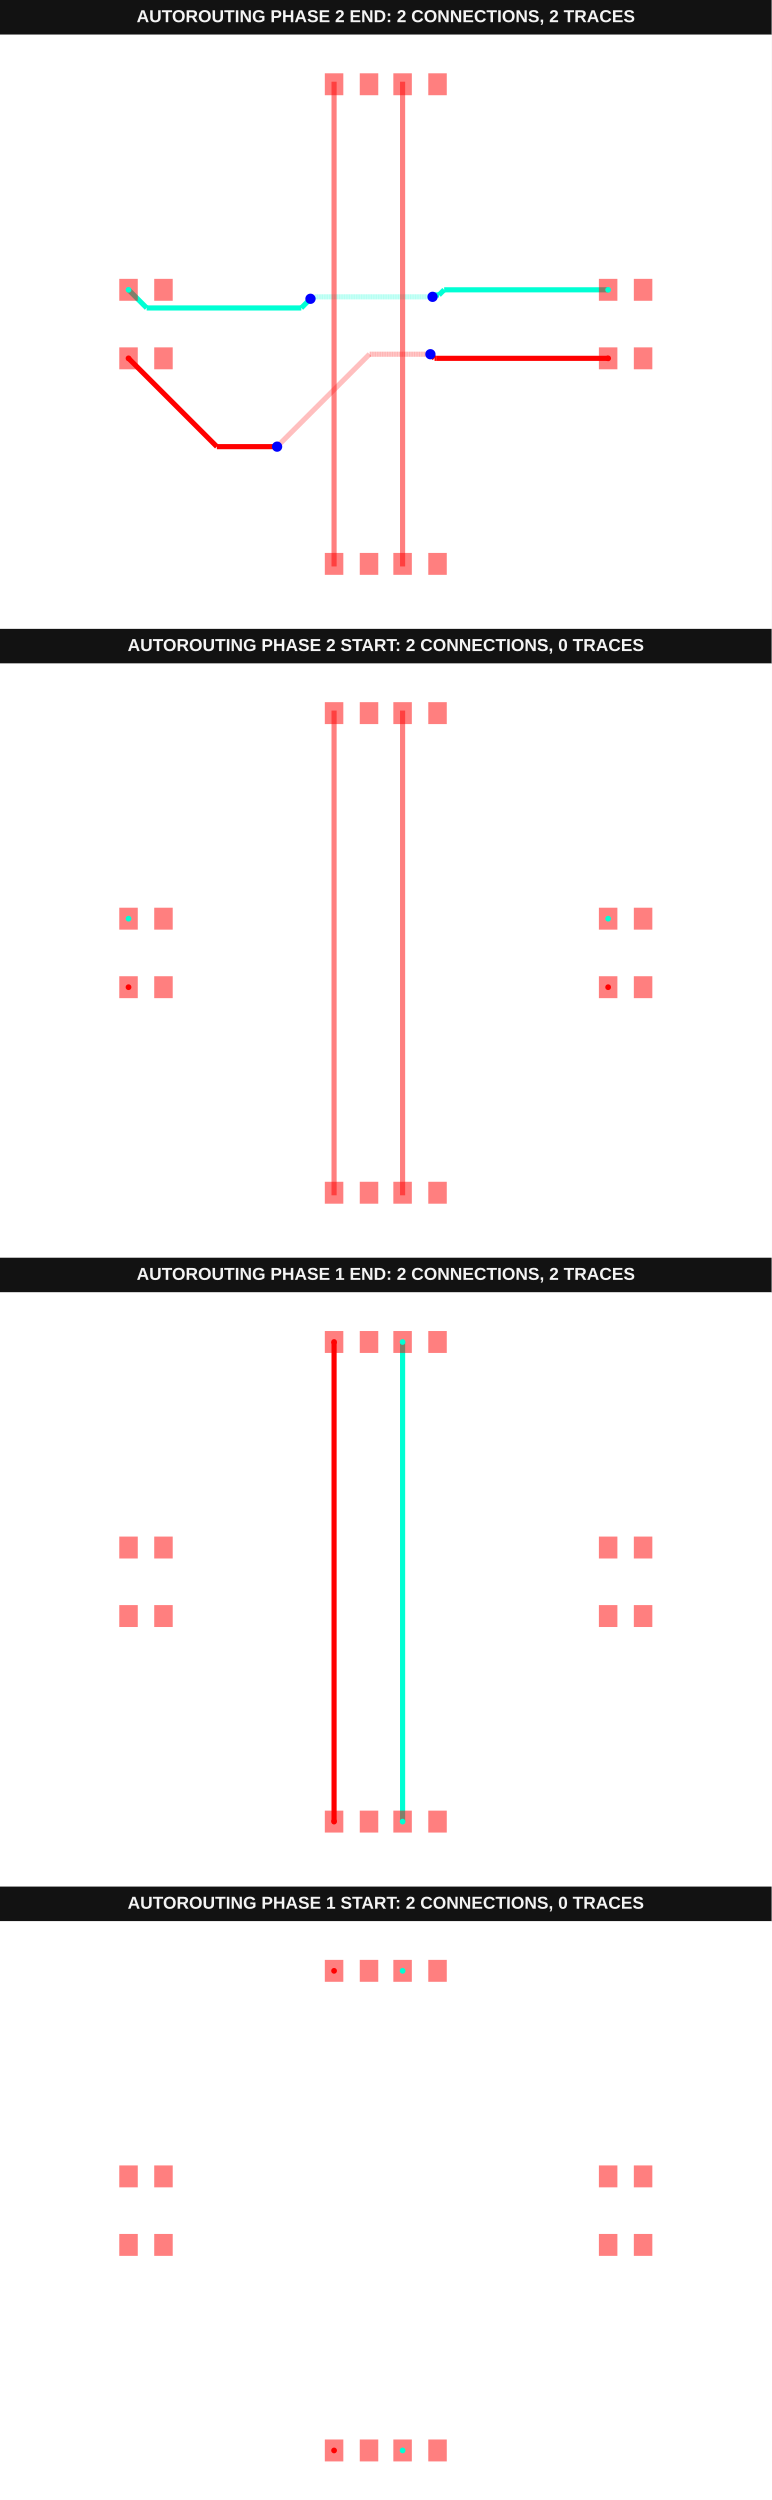
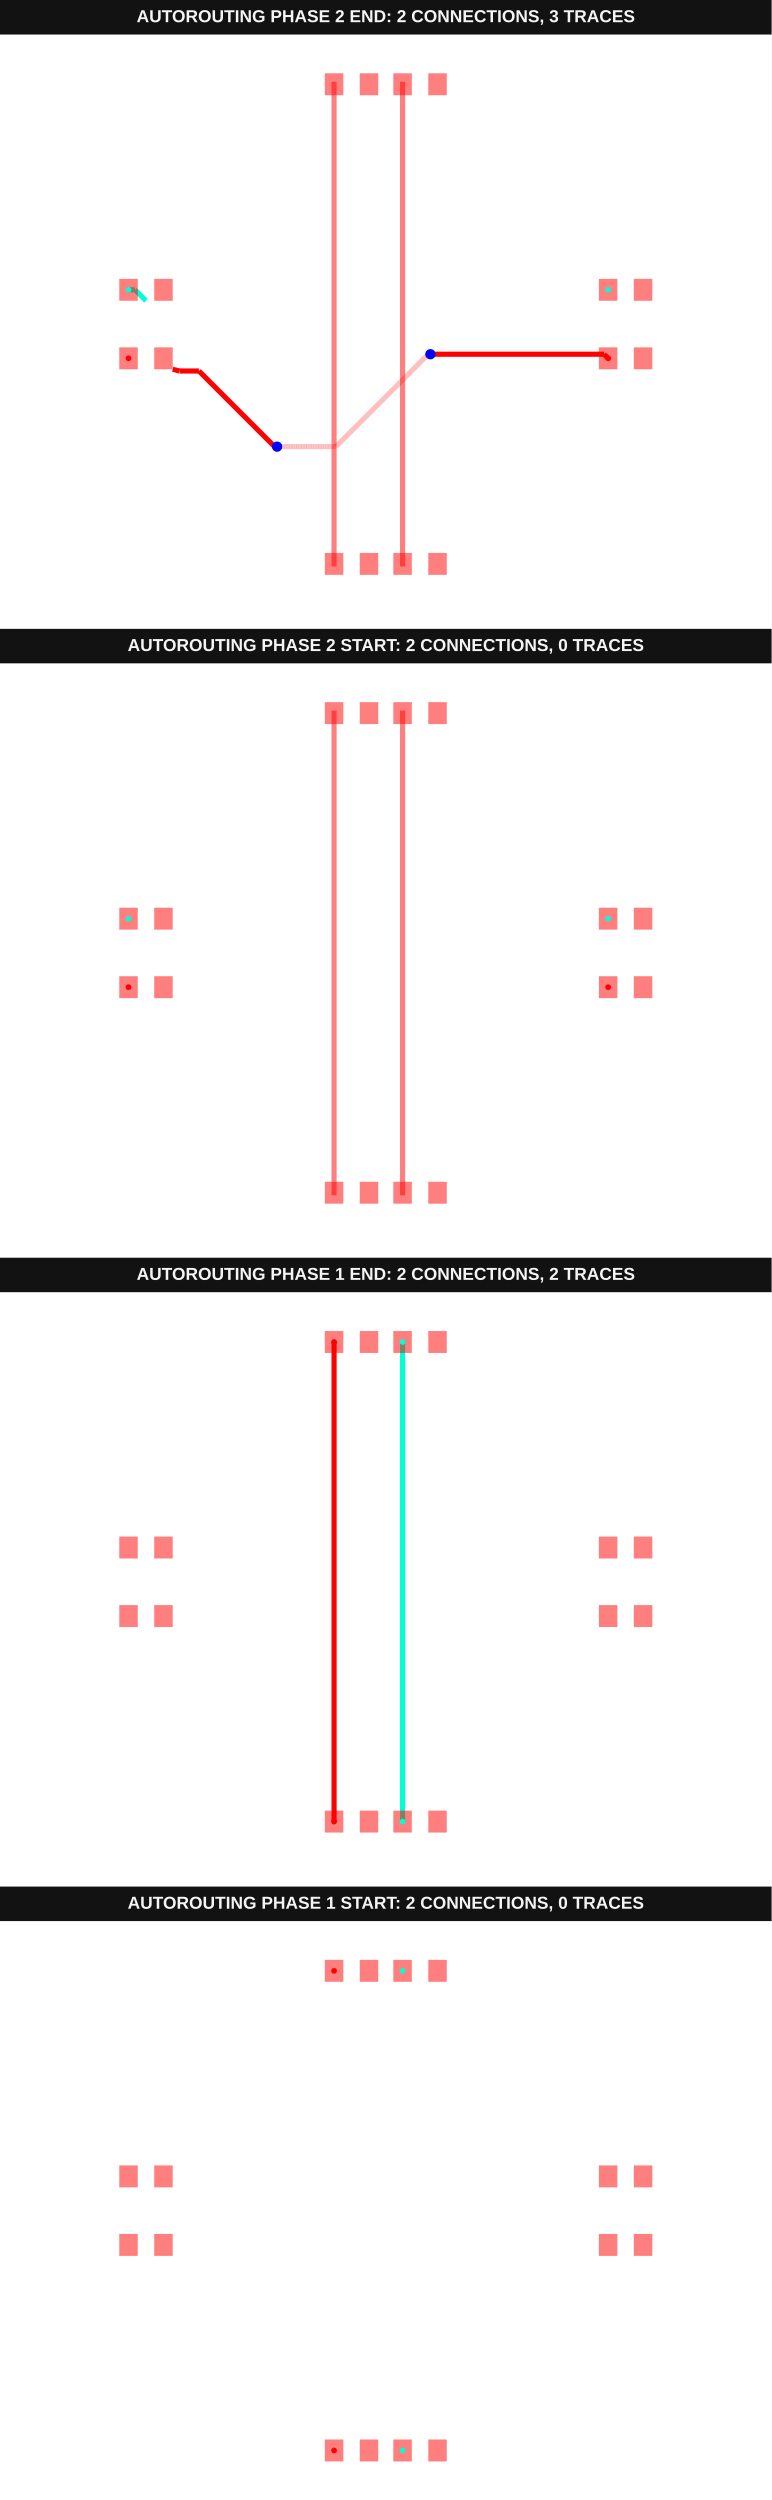
<svg xmlns="http://www.w3.org/2000/svg" width="800" height="2592" viewBox="0 0 800 2592" data-testid="autoroutingphase-connection-phase-index-arrays-vertical-first-autorouting-srj-stack">
  <g transform="translate(0, 0) scale(1, 1) translate(0, 0)">
    <g transform="translate(0, 0) scale(1, 1) translate(0, 0)">
      <rect x="0" y="0" width="800" height="36" fill="#121212" />
-       <text x="400" y="23" fill="#f4f4f4" font-family="Arial, sans-serif" font-size="18" font-weight="700" text-anchor="middle">AUTOROUTING PHASE 2 END: 2 CONNECTIONS, 2 TRACES</text>
+       <text x="400" y="23" fill="#f4f4f4" font-family="Arial, sans-serif" font-size="18" font-weight="700" text-anchor="middle">AUTOROUTING PHASE 2 END: 2 CONNECTIONS, 3 TRACES</text>
    </g>
    <g transform="translate(0, 36) scale(1, 1) translate(0, 0)">
      <rect width="100%" height="100%" fill="#fff" />
      <g>
-         <polyline data-points="6.49,1 1.7030703200348878,1" data-type="line" data-label="" points="630.519,264.481 460.492,264.481" fill="none" stroke="hsl(170, 100%, 50%)" stroke-width="5.328" />
-       </g>
-       <g>
-         <polyline data-points="1.7030703200348878,1 1.5524591016061837,0.8493887815712958" data-type="line" data-label="" points="460.492,264.481 455.142,269.83" fill="none" stroke="hsl(170, 100%, 50%)" stroke-width="5.328" />
-       </g>
-       <g>
-         <polyline data-points="1.5524591016061837,0.8493887815712958 1.4193887815712958,0.8493887815712958" data-type="line" data-label="" points="455.142,269.83 450.415,269.83" fill="none" stroke="hsl(170, 100%, 50%)" stroke-width="5.328" />
-       </g>
-       <g>
-         <polyline data-points="1.4193887815712958,0.8493887815712958 1.365,0.795" data-type="line" data-label="" points="450.415,269.83 448.484,271.762" fill="none" stroke="hsl(170, 100%, 50%)" stroke-width="5.328" />
-       </g>
-       <g>
-         <polyline data-points="1.365,0.795 -2.0756275763061023,0.795" data-type="line" data-label="" points="448.484,271.762 326.276,271.762" fill="none" stroke="rgba(0,255,213,0.5)" stroke-width="5.328" stroke-dasharray="0.2 0.2" />
-       </g>
-       <g>
-         <polyline data-points="-2.0756275763061023,0.795 -2.1169096358716875,0.7537179404344151" data-type="line" data-label="" points="326.276,271.762 324.809,273.229" fill="none" stroke="rgba(0,255,213,0.5)" stroke-width="5.328" stroke-dasharray="0.2 0.2" />
-       </g>
-       <g>
-         <polyline data-points="-2.1169096358716875,0.7537179404344151 -2.1832820595655846,0.7537179404344151" data-type="line" data-label="" points="324.809,273.229 322.452,273.229" fill="none" stroke="rgba(0,255,213,0.5)" stroke-width="5.328" stroke-dasharray="0.2 0.2" />
-       </g>
-       <g>
-         <polyline data-points="-2.1832820595655846,0.7537179404344151 -2.199,0.738" data-type="line" data-label="" points="322.452,273.229 321.893,273.787" fill="none" stroke="rgba(0,255,213,0.5)" stroke-width="5.328" stroke-dasharray="0.2 0.2" />
-       </g>
-       <g>
-         <polyline data-points="-2.199,0.738 -2.466490197553541,0.4705098024464587" data-type="line" data-label="" points="321.893,273.787 312.392,283.288" fill="none" stroke="hsl(170, 100%, 50%)" stroke-width="5.328" />
-       </g>
-       <g>
-         <polyline data-points="-2.466490197553541,0.4705098024464587 -6.980509802446459,0.4705098024464587" data-type="line" data-label="" points="312.392,283.288 152.058,283.288" fill="none" stroke="hsl(170, 100%, 50%)" stroke-width="5.328" />
-       </g>
-       <g>
-         <polyline data-points="-6.980509802446459,0.4705098024464587 -7.51,1" data-type="line" data-label="" points="152.058,283.288 133.251,264.481" fill="none" stroke="hsl(170, 100%, 50%)" stroke-width="5.328" />
-       </g>
-       <g>
-         <polyline data-points="6.49,-1 1.4900000000000002,-1" data-type="line" data-label="" points="630.519,335.519 452.923,335.519" fill="none" stroke="hsl(0, 100%, 50%)" stroke-width="5.328" />
-       </g>
-       <g>
-         <polyline data-points="1.4900000000000002,-1 1.4220000000000002,-1" data-type="line" data-label="" points="452.923,335.519 450.508,335.519" fill="none" stroke="hsl(0, 100%, 50%)" stroke-width="5.328" />
-       </g>
-       <g>
-         <polyline data-points="1.4220000000000002,-1 1.302,-0.88" data-type="line" data-label="" points="450.508,335.519 446.246,331.257" fill="none" stroke="hsl(0, 100%, 50%)" stroke-width="5.328" />
-       </g>
-       <g>
-         <polyline data-points="1.302,-0.88 -0.47714986412551097,-0.88" data-type="line" data-label="" points="446.246,331.257 383.052,331.257" fill="none" stroke="rgba(255,0,0,0.5)" stroke-width="5.328" stroke-dasharray="0.2 0.2" />
-       </g>
-       <g>
-         <polyline data-points="-0.47714986412551097,-0.88 -3.107414812539179,-3.510264948413668" data-type="line" data-label="" points="383.052,331.257 289.627,424.682" fill="none" stroke="rgba(255,0,0,0.5)" stroke-width="5.328" stroke-dasharray="0.2 0.2" />
-       </g>
-       <g>
-         <polyline data-points="-3.107414812539179,-3.510264948413668 -3.107414812539179,-3.5124148125391788" data-type="line" data-label="" points="289.627,424.682 289.627,424.758" fill="none" stroke="rgba(255,0,0,0.5)" stroke-width="5.328" stroke-dasharray="0.2 0.2" />
-       </g>
-       <g>
-         <polyline data-points="-3.107414812539179,-3.5124148125391788 -3.173,-3.578" data-type="line" data-label="" points="289.627,424.758 287.298,427.087" fill="none" stroke="rgba(255,0,0,0.5)" stroke-width="5.328" stroke-dasharray="0.2 0.2" />
-       </g>
-       <g>
-         <polyline data-points="-3.173,-3.578 -4.932,-3.578" data-type="line" data-label="" points="287.298,427.087 224.82,427.087" fill="none" stroke="hsl(0, 100%, 50%)" stroke-width="5.328" />
-       </g>
-       <g>
-         <polyline data-points="-4.932,-3.578 -7.51,-1" data-type="line" data-label="" points="224.82,427.087 133.251,335.519" fill="none" stroke="hsl(0, 100%, 50%)" stroke-width="5.328" />
+         <polyline data-points="-7.51,1 -7.32,1" data-type="line" data-label="" points="133.251,264.481 140,264.481" fill="none" stroke="hsl(170, 100%, 50%)" stroke-width="5.328" />
+       </g>
+       <g>
+         <polyline data-points="-7.32,1 -7,0.6799999999999999" data-type="line" data-label="" points="140,264.481 151.366,275.847" fill="none" stroke="hsl(170, 100%, 50%)" stroke-width="5.328" />
+       </g>
+       <g>
+         <polyline data-points="-6.22,-1.32 -6.019991999999999,-1.3699901346964662" data-type="line" data-label="" points="179.071,346.885 186.175,348.661" fill="none" stroke="hsl(0, 100%, 50%)" stroke-width="5.328" />
+       </g>
+       <g>
+         <polyline data-points="-6.019991999999999,-1.3699901346964662 -6.019991999999999,-1.3698921959162156" data-type="line" data-label="" points="186.175,348.661 186.175,348.657" fill="none" stroke="hsl(0, 100%, 50%)" stroke-width="5.328" />
+       </g>
+       <g>
+         <polyline data-points="-6.019991999999999,-1.3698921959162156 -5.4544728345001126,-1.3698921959162156" data-type="line" data-label="" points="186.175,348.657 206.262,348.657" fill="none" stroke="hsl(0, 100%, 50%)" stroke-width="5.328" />
+       </g>
+       <g>
+         <polyline data-points="-5.4544728345001126,-1.3698921959162156 -3.2096825152081645,-3.6146825152081643" data-type="line" data-label="" points="206.262,348.657 285.995,428.39" fill="none" stroke="hsl(0, 100%, 50%)" stroke-width="5.328" />
+       </g>
+       <g>
+         <polyline data-points="-3.2096825152081645,-3.6146825152081643 -3.173,-3.578" data-type="line" data-label="" points="285.995,428.39 287.298,427.087" fill="none" stroke="hsl(0, 100%, 50%)" stroke-width="5.328" />
+       </g>
+       <g>
+         <polyline data-points="-3.173,-3.578 -1.4577281899142185,-3.578" data-type="line" data-label="" points="287.298,427.087 348.223,427.087" fill="none" stroke="rgba(255,0,0,0.5)" stroke-width="5.328" stroke-dasharray="0.2 0.2" />
+       </g>
+       <g>
+         <polyline data-points="-1.4577281899142185,-3.578 1.2174237982134475,-0.9028480118723339" data-type="line" data-label="" points="348.223,427.087 443.242,332.068" fill="none" stroke="rgba(255,0,0,0.5)" stroke-width="5.328" stroke-dasharray="0.2 0.2" />
+       </g>
+       <g>
+         <polyline data-points="1.2174237982134475,-0.9028480118723339 1.279151988127666,-0.9028480118723339" data-type="line" data-label="" points="443.242,332.068 445.434,332.068" fill="none" stroke="rgba(255,0,0,0.5)" stroke-width="5.328" stroke-dasharray="0.2 0.2" />
+       </g>
+       <g>
+         <polyline data-points="1.279151988127666,-0.9028480118723339 1.302,-0.88" data-type="line" data-label="" points="445.434,332.068 446.246,331.257" fill="none" stroke="rgba(255,0,0,0.5)" stroke-width="5.328" stroke-dasharray="0.2 0.2" />
+       </g>
+       <g>
+         <polyline data-points="1.302,-0.88 6.37,-0.88" data-type="line" data-label="" points="446.246,331.257 626.257,331.257" fill="none" stroke="hsl(0, 100%, 50%)" stroke-width="5.328" />
+       </g>
+       <g>
+         <polyline data-points="6.37,-0.88 6.49,-1" data-type="line" data-label="" points="626.257,331.257 630.519,335.519" fill="none" stroke="hsl(0, 100%, 50%)" stroke-width="5.328" />
      </g>
      <g>
        <rect data-type="rect" data-label="top source_trace_0" data-x="-7.51" data-y="-1" x="123.661" y="324.153" width="19.18" height="22.732" fill="rgba(255,0,0,0.5)" stroke="black" stroke-width="0.028" />
      </g>
      <g>
        <rect data-type="rect" data-label="top" data-x="-6.49" data-y="-1" x="159.891" y="324.153" width="19.18" height="22.732" fill="rgba(255,0,0,0.5)" stroke="black" stroke-width="0.028" />
      </g>
      <g>
        <rect data-type="rect" data-label="top source_trace_0" data-x="6.49" data-y="-1" x="620.929" y="324.153" width="19.18" height="22.732" fill="rgba(255,0,0,0.5)" stroke="black" stroke-width="0.028" />
      </g>
      <g>
        <rect data-type="rect" data-label="top" data-x="7.51" data-y="-1" x="657.158" y="324.153" width="19.18" height="22.732" fill="rgba(255,0,0,0.5)" stroke="black" stroke-width="0.028" />
      </g>
      <g>
        <rect data-type="rect" data-label="top source_trace_1" data-x="-7.51" data-y="1" x="123.661" y="253.115" width="19.18" height="22.732" fill="rgba(255,0,0,0.5)" stroke="black" stroke-width="0.028" />
      </g>
      <g>
        <rect data-type="rect" data-label="top" data-x="-6.49" data-y="1" x="159.891" y="253.115" width="19.18" height="22.732" fill="rgba(255,0,0,0.5)" stroke="black" stroke-width="0.028" />
      </g>
      <g>
        <rect data-type="rect" data-label="top source_trace_1" data-x="6.49" data-y="1" x="620.929" y="253.115" width="19.18" height="22.732" fill="rgba(255,0,0,0.5)" stroke="black" stroke-width="0.028" />
      </g>
      <g>
        <rect data-type="rect" data-label="top" data-x="7.51" data-y="1" x="657.158" y="253.115" width="19.18" height="22.732" fill="rgba(255,0,0,0.5)" stroke="black" stroke-width="0.028" />
      </g>
      <g>
        <rect data-type="rect" data-label="top" data-x="-1.51" data-y="-7" x="336.776" y="537.268" width="19.18" height="22.732" fill="rgba(255,0,0,0.5)" stroke="black" stroke-width="0.028" />
      </g>
      <g>
        <rect data-type="rect" data-label="top" data-x="-0.49" data-y="-7" x="373.005" y="537.268" width="19.18" height="22.732" fill="rgba(255,0,0,0.5)" stroke="black" stroke-width="0.028" />
      </g>
      <g>
        <rect data-type="rect" data-label="top" data-x="-1.51" data-y="7" x="336.776" y="40" width="19.18" height="22.732" fill="rgba(255,0,0,0.5)" stroke="black" stroke-width="0.028" />
      </g>
      <g>
        <rect data-type="rect" data-label="top" data-x="-0.49" data-y="7" x="373.005" y="40" width="19.18" height="22.732" fill="rgba(255,0,0,0.5)" stroke="black" stroke-width="0.028" />
      </g>
      <g>
        <rect data-type="rect" data-label="top" data-x="0.49" data-y="-7" x="407.814" y="537.268" width="19.18" height="22.732" fill="rgba(255,0,0,0.5)" stroke="black" stroke-width="0.028" />
      </g>
      <g>
        <rect data-type="rect" data-label="top" data-x="1.51" data-y="-7" x="444.044" y="537.268" width="19.18" height="22.732" fill="rgba(255,0,0,0.5)" stroke="black" stroke-width="0.028" />
      </g>
      <g>
        <rect data-type="rect" data-label="top" data-x="0.49" data-y="7" x="407.814" y="40" width="19.18" height="22.732" fill="rgba(255,0,0,0.5)" stroke="black" stroke-width="0.028" />
      </g>
      <g>
        <rect data-type="rect" data-label="top" data-x="1.51" data-y="7" x="444.044" y="40" width="19.18" height="22.732" fill="rgba(255,0,0,0.5)" stroke="black" stroke-width="0.028" />
      </g>
      <g>
        <rect data-type="rect" data-label="top" data-x="0.49" data-y="0" x="414.74" y="48.702" width="5.328" height="502.596" fill="rgba(255,0,0,0.5)" stroke="black" stroke-width="0.028" />
      </g>
      <g>
        <rect data-type="rect" data-label="top" data-x="-1.51" data-y="0" x="343.702" y="48.702" width="5.328" height="502.596" fill="rgba(255,0,0,0.5)" stroke="black" stroke-width="0.028" />
      </g>
-       <circle data-type="circle" data-label="" data-x="1.365" data-y="0.795" cx="448.484" cy="271.762" r="5.328" fill="blue" stroke="none" stroke-width="0.028" />
-       <circle data-type="circle" data-label="" data-x="-2.199" data-y="0.738" cx="321.893" cy="273.787" r="5.328" fill="blue" stroke="none" stroke-width="0.028" />
+       <circle data-type="circle" data-label="" data-x="-3.173" data-y="-3.578" cx="287.298" cy="427.087" r="5.328" fill="blue" stroke="none" stroke-width="0.028" />
      <circle data-type="circle" data-label="" data-x="1.302" data-y="-0.88" cx="446.246" cy="331.257" r="5.328" fill="blue" stroke="none" stroke-width="0.028" />
-       <circle data-type="circle" data-label="" data-x="-3.173" data-y="-3.578" cx="287.298" cy="427.087" r="5.328" fill="blue" stroke="none" stroke-width="0.028" />
      <g>
        <circle data-type="point" data-label="source_trace_0 source_trace_0 top" data-x="-7.51" data-y="-1" cx="133.251" cy="335.519" r="3" fill="hsl(0, 100%, 50%)" />
      </g>
      <g>
        <circle data-type="point" data-label="source_trace_0 source_trace_0 top" data-x="6.49" data-y="-1" cx="630.519" cy="335.519" r="3" fill="hsl(0, 100%, 50%)" />
      </g>
      <g>
        <circle data-type="point" data-label="source_trace_1 source_trace_1 top" data-x="-7.51" data-y="1" cx="133.251" cy="264.481" r="3" fill="hsl(170, 100%, 50%)" />
      </g>
      <g>
        <circle data-type="point" data-label="source_trace_1 source_trace_1 top" data-x="6.49" data-y="1" cx="630.519" cy="264.481" r="3" fill="hsl(170, 100%, 50%)" />
      </g>
      <g id="crosshair__stack1" style="display: none">
        <line id="crosshair-h__stack1" y1="0" y2="600" stroke="#666" stroke-width="0.5" />
        <line id="crosshair-v__stack1" x1="0" x2="800" stroke="#666" stroke-width="0.5" />
        <text id="coordinates__stack1" font-family="monospace" font-size="12" fill="#666" />
      </g>
    </g>
  </g>
  <g transform="translate(0, 652) scale(1, 1) translate(0, 0)">
    <g transform="translate(0, 0) scale(1, 1) translate(0, 0)">
      <rect x="0" y="0" width="800" height="36" fill="#121212" />
      <text x="400" y="23" fill="#f4f4f4" font-family="Arial, sans-serif" font-size="18" font-weight="700" text-anchor="middle">AUTOROUTING PHASE 2 START: 2 CONNECTIONS, 0 TRACES</text>
    </g>
    <g transform="translate(0, 36) scale(1, 1) translate(0, 0)">
      <rect width="100%" height="100%" fill="#fff" />
      <g>
        <rect data-type="rect" data-label="top source_trace_0" data-x="-7.51" data-y="-1" x="123.661" y="324.153" width="19.18" height="22.732" fill="rgba(255,0,0,0.5)" stroke="black" stroke-width="0.028" />
      </g>
      <g>
        <rect data-type="rect" data-label="top" data-x="-6.49" data-y="-1" x="159.891" y="324.153" width="19.18" height="22.732" fill="rgba(255,0,0,0.5)" stroke="black" stroke-width="0.028" />
      </g>
      <g>
        <rect data-type="rect" data-label="top source_trace_0" data-x="6.49" data-y="-1" x="620.929" y="324.153" width="19.18" height="22.732" fill="rgba(255,0,0,0.5)" stroke="black" stroke-width="0.028" />
      </g>
      <g>
        <rect data-type="rect" data-label="top" data-x="7.51" data-y="-1" x="657.158" y="324.153" width="19.18" height="22.732" fill="rgba(255,0,0,0.5)" stroke="black" stroke-width="0.028" />
      </g>
      <g>
        <rect data-type="rect" data-label="top source_trace_1" data-x="-7.51" data-y="1" x="123.661" y="253.115" width="19.18" height="22.732" fill="rgba(255,0,0,0.5)" stroke="black" stroke-width="0.028" />
      </g>
      <g>
        <rect data-type="rect" data-label="top" data-x="-6.49" data-y="1" x="159.891" y="253.115" width="19.18" height="22.732" fill="rgba(255,0,0,0.5)" stroke="black" stroke-width="0.028" />
      </g>
      <g>
        <rect data-type="rect" data-label="top source_trace_1" data-x="6.49" data-y="1" x="620.929" y="253.115" width="19.18" height="22.732" fill="rgba(255,0,0,0.5)" stroke="black" stroke-width="0.028" />
      </g>
      <g>
        <rect data-type="rect" data-label="top" data-x="7.51" data-y="1" x="657.158" y="253.115" width="19.18" height="22.732" fill="rgba(255,0,0,0.5)" stroke="black" stroke-width="0.028" />
      </g>
      <g>
        <rect data-type="rect" data-label="top" data-x="-1.51" data-y="-7" x="336.776" y="537.268" width="19.18" height="22.732" fill="rgba(255,0,0,0.5)" stroke="black" stroke-width="0.028" />
      </g>
      <g>
        <rect data-type="rect" data-label="top" data-x="-0.49" data-y="-7" x="373.005" y="537.268" width="19.18" height="22.732" fill="rgba(255,0,0,0.5)" stroke="black" stroke-width="0.028" />
      </g>
      <g>
        <rect data-type="rect" data-label="top" data-x="-1.51" data-y="7" x="336.776" y="40" width="19.18" height="22.732" fill="rgba(255,0,0,0.5)" stroke="black" stroke-width="0.028" />
      </g>
      <g>
        <rect data-type="rect" data-label="top" data-x="-0.49" data-y="7" x="373.005" y="40" width="19.18" height="22.732" fill="rgba(255,0,0,0.5)" stroke="black" stroke-width="0.028" />
      </g>
      <g>
        <rect data-type="rect" data-label="top" data-x="0.49" data-y="-7" x="407.814" y="537.268" width="19.18" height="22.732" fill="rgba(255,0,0,0.5)" stroke="black" stroke-width="0.028" />
      </g>
      <g>
        <rect data-type="rect" data-label="top" data-x="1.51" data-y="-7" x="444.044" y="537.268" width="19.18" height="22.732" fill="rgba(255,0,0,0.5)" stroke="black" stroke-width="0.028" />
      </g>
      <g>
        <rect data-type="rect" data-label="top" data-x="0.49" data-y="7" x="407.814" y="40" width="19.18" height="22.732" fill="rgba(255,0,0,0.5)" stroke="black" stroke-width="0.028" />
      </g>
      <g>
        <rect data-type="rect" data-label="top" data-x="1.51" data-y="7" x="444.044" y="40" width="19.18" height="22.732" fill="rgba(255,0,0,0.5)" stroke="black" stroke-width="0.028" />
      </g>
      <g>
        <rect data-type="rect" data-label="top" data-x="0.49" data-y="0" x="414.74" y="48.702" width="5.328" height="502.596" fill="rgba(255,0,0,0.5)" stroke="black" stroke-width="0.028" />
      </g>
      <g>
        <rect data-type="rect" data-label="top" data-x="-1.51" data-y="0" x="343.702" y="48.702" width="5.328" height="502.596" fill="rgba(255,0,0,0.5)" stroke="black" stroke-width="0.028" />
      </g>
      <g>
        <circle data-type="point" data-label="source_trace_0 source_trace_0 top" data-x="-7.51" data-y="-1" cx="133.251" cy="335.519" r="3" fill="hsl(0, 100%, 50%)" />
      </g>
      <g>
        <circle data-type="point" data-label="source_trace_0 source_trace_0 top" data-x="6.49" data-y="-1" cx="630.519" cy="335.519" r="3" fill="hsl(0, 100%, 50%)" />
      </g>
      <g>
        <circle data-type="point" data-label="source_trace_1 source_trace_1 top" data-x="-7.51" data-y="1" cx="133.251" cy="264.481" r="3" fill="hsl(170, 100%, 50%)" />
      </g>
      <g>
        <circle data-type="point" data-label="source_trace_1 source_trace_1 top" data-x="6.49" data-y="1" cx="630.519" cy="264.481" r="3" fill="hsl(170, 100%, 50%)" />
      </g>
      <g id="crosshair__stack1__stack1" style="display: none">
        <line id="crosshair-h__stack1__stack1" y1="0" y2="600" stroke="#666" stroke-width="0.5" />
        <line id="crosshair-v__stack1__stack1" x1="0" x2="800" stroke="#666" stroke-width="0.5" />
        <text id="coordinates__stack1__stack1" font-family="monospace" font-size="12" fill="#666" />
      </g>
    </g>
  </g>
  <g transform="translate(0, 1304) scale(1, 1) translate(0, 0)">
    <g transform="translate(0, 0) scale(1, 1) translate(0, 0)">
      <rect x="0" y="0" width="800" height="36" fill="#121212" />
      <text x="400" y="23" fill="#f4f4f4" font-family="Arial, sans-serif" font-size="18" font-weight="700" text-anchor="middle">AUTOROUTING PHASE 1 END: 2 CONNECTIONS, 2 TRACES</text>
    </g>
    <g transform="translate(0, 36) scale(1, 1) translate(0, 0)">
      <rect width="100%" height="100%" fill="#fff" />
      <g>
        <polyline data-points="0.49,-7 0.49,7" data-type="line" data-label="" points="417.404,548.634 417.404,51.366" fill="none" stroke="hsl(170, 100%, 50%)" stroke-width="5.328" />
      </g>
      <g>
        <polyline data-points="-1.51,-7 -1.51,7" data-type="line" data-label="" points="346.366,548.634 346.366,51.366" fill="none" stroke="hsl(0, 100%, 50%)" stroke-width="5.328" />
      </g>
      <g>
        <rect data-type="rect" data-label="top" data-x="-7.51" data-y="-1" x="123.661" y="324.153" width="19.18" height="22.732" fill="rgba(255,0,0,0.5)" stroke="black" stroke-width="0.028" />
      </g>
      <g>
        <rect data-type="rect" data-label="top" data-x="-6.49" data-y="-1" x="159.891" y="324.153" width="19.18" height="22.732" fill="rgba(255,0,0,0.5)" stroke="black" stroke-width="0.028" />
      </g>
      <g>
        <rect data-type="rect" data-label="top" data-x="6.49" data-y="-1" x="620.929" y="324.153" width="19.18" height="22.732" fill="rgba(255,0,0,0.5)" stroke="black" stroke-width="0.028" />
      </g>
      <g>
        <rect data-type="rect" data-label="top" data-x="7.51" data-y="-1" x="657.158" y="324.153" width="19.18" height="22.732" fill="rgba(255,0,0,0.5)" stroke="black" stroke-width="0.028" />
      </g>
      <g>
        <rect data-type="rect" data-label="top" data-x="-7.51" data-y="1" x="123.661" y="253.115" width="19.18" height="22.732" fill="rgba(255,0,0,0.5)" stroke="black" stroke-width="0.028" />
      </g>
      <g>
        <rect data-type="rect" data-label="top" data-x="-6.49" data-y="1" x="159.891" y="253.115" width="19.18" height="22.732" fill="rgba(255,0,0,0.5)" stroke="black" stroke-width="0.028" />
      </g>
      <g>
        <rect data-type="rect" data-label="top" data-x="6.49" data-y="1" x="620.929" y="253.115" width="19.18" height="22.732" fill="rgba(255,0,0,0.5)" stroke="black" stroke-width="0.028" />
      </g>
      <g>
        <rect data-type="rect" data-label="top" data-x="7.51" data-y="1" x="657.158" y="253.115" width="19.18" height="22.732" fill="rgba(255,0,0,0.5)" stroke="black" stroke-width="0.028" />
      </g>
      <g>
        <rect data-type="rect" data-label="top source_trace_2" data-x="-1.51" data-y="-7" x="336.776" y="537.268" width="19.18" height="22.732" fill="rgba(255,0,0,0.5)" stroke="black" stroke-width="0.028" />
      </g>
      <g>
        <rect data-type="rect" data-label="top" data-x="-0.49" data-y="-7" x="373.005" y="537.268" width="19.18" height="22.732" fill="rgba(255,0,0,0.5)" stroke="black" stroke-width="0.028" />
      </g>
      <g>
        <rect data-type="rect" data-label="top source_trace_2" data-x="-1.51" data-y="7" x="336.776" y="40" width="19.18" height="22.732" fill="rgba(255,0,0,0.5)" stroke="black" stroke-width="0.028" />
      </g>
      <g>
        <rect data-type="rect" data-label="top" data-x="-0.49" data-y="7" x="373.005" y="40" width="19.18" height="22.732" fill="rgba(255,0,0,0.5)" stroke="black" stroke-width="0.028" />
      </g>
      <g>
        <rect data-type="rect" data-label="top source_trace_3" data-x="0.49" data-y="-7" x="407.814" y="537.268" width="19.18" height="22.732" fill="rgba(255,0,0,0.5)" stroke="black" stroke-width="0.028" />
      </g>
      <g>
        <rect data-type="rect" data-label="top" data-x="1.51" data-y="-7" x="444.044" y="537.268" width="19.18" height="22.732" fill="rgba(255,0,0,0.5)" stroke="black" stroke-width="0.028" />
      </g>
      <g>
        <rect data-type="rect" data-label="top source_trace_3" data-x="0.49" data-y="7" x="407.814" y="40" width="19.18" height="22.732" fill="rgba(255,0,0,0.5)" stroke="black" stroke-width="0.028" />
      </g>
      <g>
        <rect data-type="rect" data-label="top" data-x="1.51" data-y="7" x="444.044" y="40" width="19.18" height="22.732" fill="rgba(255,0,0,0.5)" stroke="black" stroke-width="0.028" />
      </g>
      <g>
        <circle data-type="point" data-label="source_trace_2 source_trace_2 top" data-x="-1.51" data-y="-7" cx="346.366" cy="548.634" r="3" fill="hsl(0, 100%, 50%)" />
      </g>
      <g>
        <circle data-type="point" data-label="source_trace_2 source_trace_2 top" data-x="-1.51" data-y="7" cx="346.366" cy="51.366" r="3" fill="hsl(0, 100%, 50%)" />
      </g>
      <g>
        <circle data-type="point" data-label="source_trace_3 source_trace_3 top" data-x="0.49" data-y="-7" cx="417.404" cy="548.634" r="3" fill="hsl(170, 100%, 50%)" />
      </g>
      <g>
        <circle data-type="point" data-label="source_trace_3 source_trace_3 top" data-x="0.49" data-y="7" cx="417.404" cy="51.366" r="3" fill="hsl(170, 100%, 50%)" />
      </g>
      <g id="crosshair__stack1__stack2" style="display: none">
        <line id="crosshair-h__stack1__stack2" y1="0" y2="600" stroke="#666" stroke-width="0.5" />
        <line id="crosshair-v__stack1__stack2" x1="0" x2="800" stroke="#666" stroke-width="0.5" />
        <text id="coordinates__stack1__stack2" font-family="monospace" font-size="12" fill="#666" />
      </g>
    </g>
  </g>
  <g transform="translate(0, 1956) scale(1, 1) translate(0, 0)">
    <g transform="translate(0, 0) scale(1, 1) translate(0, 0)">
      <rect x="0" y="0" width="800" height="36" fill="#121212" />
      <text x="400" y="23" fill="#f4f4f4" font-family="Arial, sans-serif" font-size="18" font-weight="700" text-anchor="middle">AUTOROUTING PHASE 1 START: 2 CONNECTIONS, 0 TRACES</text>
    </g>
    <g transform="translate(0, 36) scale(1, 1) translate(0, 0)">
      <rect width="100%" height="100%" fill="#fff" />
      <g>
        <rect data-type="rect" data-label="top" data-x="-7.51" data-y="-1" x="123.661" y="324.153" width="19.18" height="22.732" fill="rgba(255,0,0,0.5)" stroke="black" stroke-width="0.028" />
      </g>
      <g>
        <rect data-type="rect" data-label="top" data-x="-6.49" data-y="-1" x="159.891" y="324.153" width="19.18" height="22.732" fill="rgba(255,0,0,0.5)" stroke="black" stroke-width="0.028" />
      </g>
      <g>
        <rect data-type="rect" data-label="top" data-x="6.49" data-y="-1" x="620.929" y="324.153" width="19.18" height="22.732" fill="rgba(255,0,0,0.5)" stroke="black" stroke-width="0.028" />
      </g>
      <g>
        <rect data-type="rect" data-label="top" data-x="7.51" data-y="-1" x="657.158" y="324.153" width="19.18" height="22.732" fill="rgba(255,0,0,0.5)" stroke="black" stroke-width="0.028" />
      </g>
      <g>
        <rect data-type="rect" data-label="top" data-x="-7.51" data-y="1" x="123.661" y="253.115" width="19.18" height="22.732" fill="rgba(255,0,0,0.5)" stroke="black" stroke-width="0.028" />
      </g>
      <g>
        <rect data-type="rect" data-label="top" data-x="-6.49" data-y="1" x="159.891" y="253.115" width="19.18" height="22.732" fill="rgba(255,0,0,0.5)" stroke="black" stroke-width="0.028" />
      </g>
      <g>
        <rect data-type="rect" data-label="top" data-x="6.49" data-y="1" x="620.929" y="253.115" width="19.18" height="22.732" fill="rgba(255,0,0,0.5)" stroke="black" stroke-width="0.028" />
      </g>
      <g>
        <rect data-type="rect" data-label="top" data-x="7.51" data-y="1" x="657.158" y="253.115" width="19.18" height="22.732" fill="rgba(255,0,0,0.5)" stroke="black" stroke-width="0.028" />
      </g>
      <g>
        <rect data-type="rect" data-label="top source_trace_2" data-x="-1.51" data-y="-7" x="336.776" y="537.268" width="19.18" height="22.732" fill="rgba(255,0,0,0.5)" stroke="black" stroke-width="0.028" />
      </g>
      <g>
        <rect data-type="rect" data-label="top" data-x="-0.49" data-y="-7" x="373.005" y="537.268" width="19.18" height="22.732" fill="rgba(255,0,0,0.5)" stroke="black" stroke-width="0.028" />
      </g>
      <g>
        <rect data-type="rect" data-label="top source_trace_2" data-x="-1.51" data-y="7" x="336.776" y="40" width="19.18" height="22.732" fill="rgba(255,0,0,0.5)" stroke="black" stroke-width="0.028" />
      </g>
      <g>
        <rect data-type="rect" data-label="top" data-x="-0.49" data-y="7" x="373.005" y="40" width="19.18" height="22.732" fill="rgba(255,0,0,0.5)" stroke="black" stroke-width="0.028" />
      </g>
      <g>
        <rect data-type="rect" data-label="top source_trace_3" data-x="0.49" data-y="-7" x="407.814" y="537.268" width="19.18" height="22.732" fill="rgba(255,0,0,0.5)" stroke="black" stroke-width="0.028" />
      </g>
      <g>
        <rect data-type="rect" data-label="top" data-x="1.51" data-y="-7" x="444.044" y="537.268" width="19.18" height="22.732" fill="rgba(255,0,0,0.5)" stroke="black" stroke-width="0.028" />
      </g>
      <g>
        <rect data-type="rect" data-label="top source_trace_3" data-x="0.49" data-y="7" x="407.814" y="40" width="19.18" height="22.732" fill="rgba(255,0,0,0.5)" stroke="black" stroke-width="0.028" />
      </g>
      <g>
        <rect data-type="rect" data-label="top" data-x="1.51" data-y="7" x="444.044" y="40" width="19.18" height="22.732" fill="rgba(255,0,0,0.5)" stroke="black" stroke-width="0.028" />
      </g>
      <g>
        <circle data-type="point" data-label="source_trace_2 source_trace_2 top" data-x="-1.51" data-y="-7" cx="346.366" cy="548.634" r="3" fill="hsl(0, 100%, 50%)" />
      </g>
      <g>
        <circle data-type="point" data-label="source_trace_2 source_trace_2 top" data-x="-1.51" data-y="7" cx="346.366" cy="51.366" r="3" fill="hsl(0, 100%, 50%)" />
      </g>
      <g>
        <circle data-type="point" data-label="source_trace_3 source_trace_3 top" data-x="0.49" data-y="-7" cx="417.404" cy="548.634" r="3" fill="hsl(170, 100%, 50%)" />
      </g>
      <g>
        <circle data-type="point" data-label="source_trace_3 source_trace_3 top" data-x="0.49" data-y="7" cx="417.404" cy="51.366" r="3" fill="hsl(170, 100%, 50%)" />
      </g>
      <g id="crosshair__stack1__stack3" style="display: none">
        <line id="crosshair-h__stack1__stack3" y1="0" y2="600" stroke="#666" stroke-width="0.5" />
        <line id="crosshair-v__stack1__stack3" x1="0" x2="800" stroke="#666" stroke-width="0.5" />
        <text id="coordinates__stack1__stack3" font-family="monospace" font-size="12" fill="#666" />
      </g>
    </g>
  </g>
</svg>
